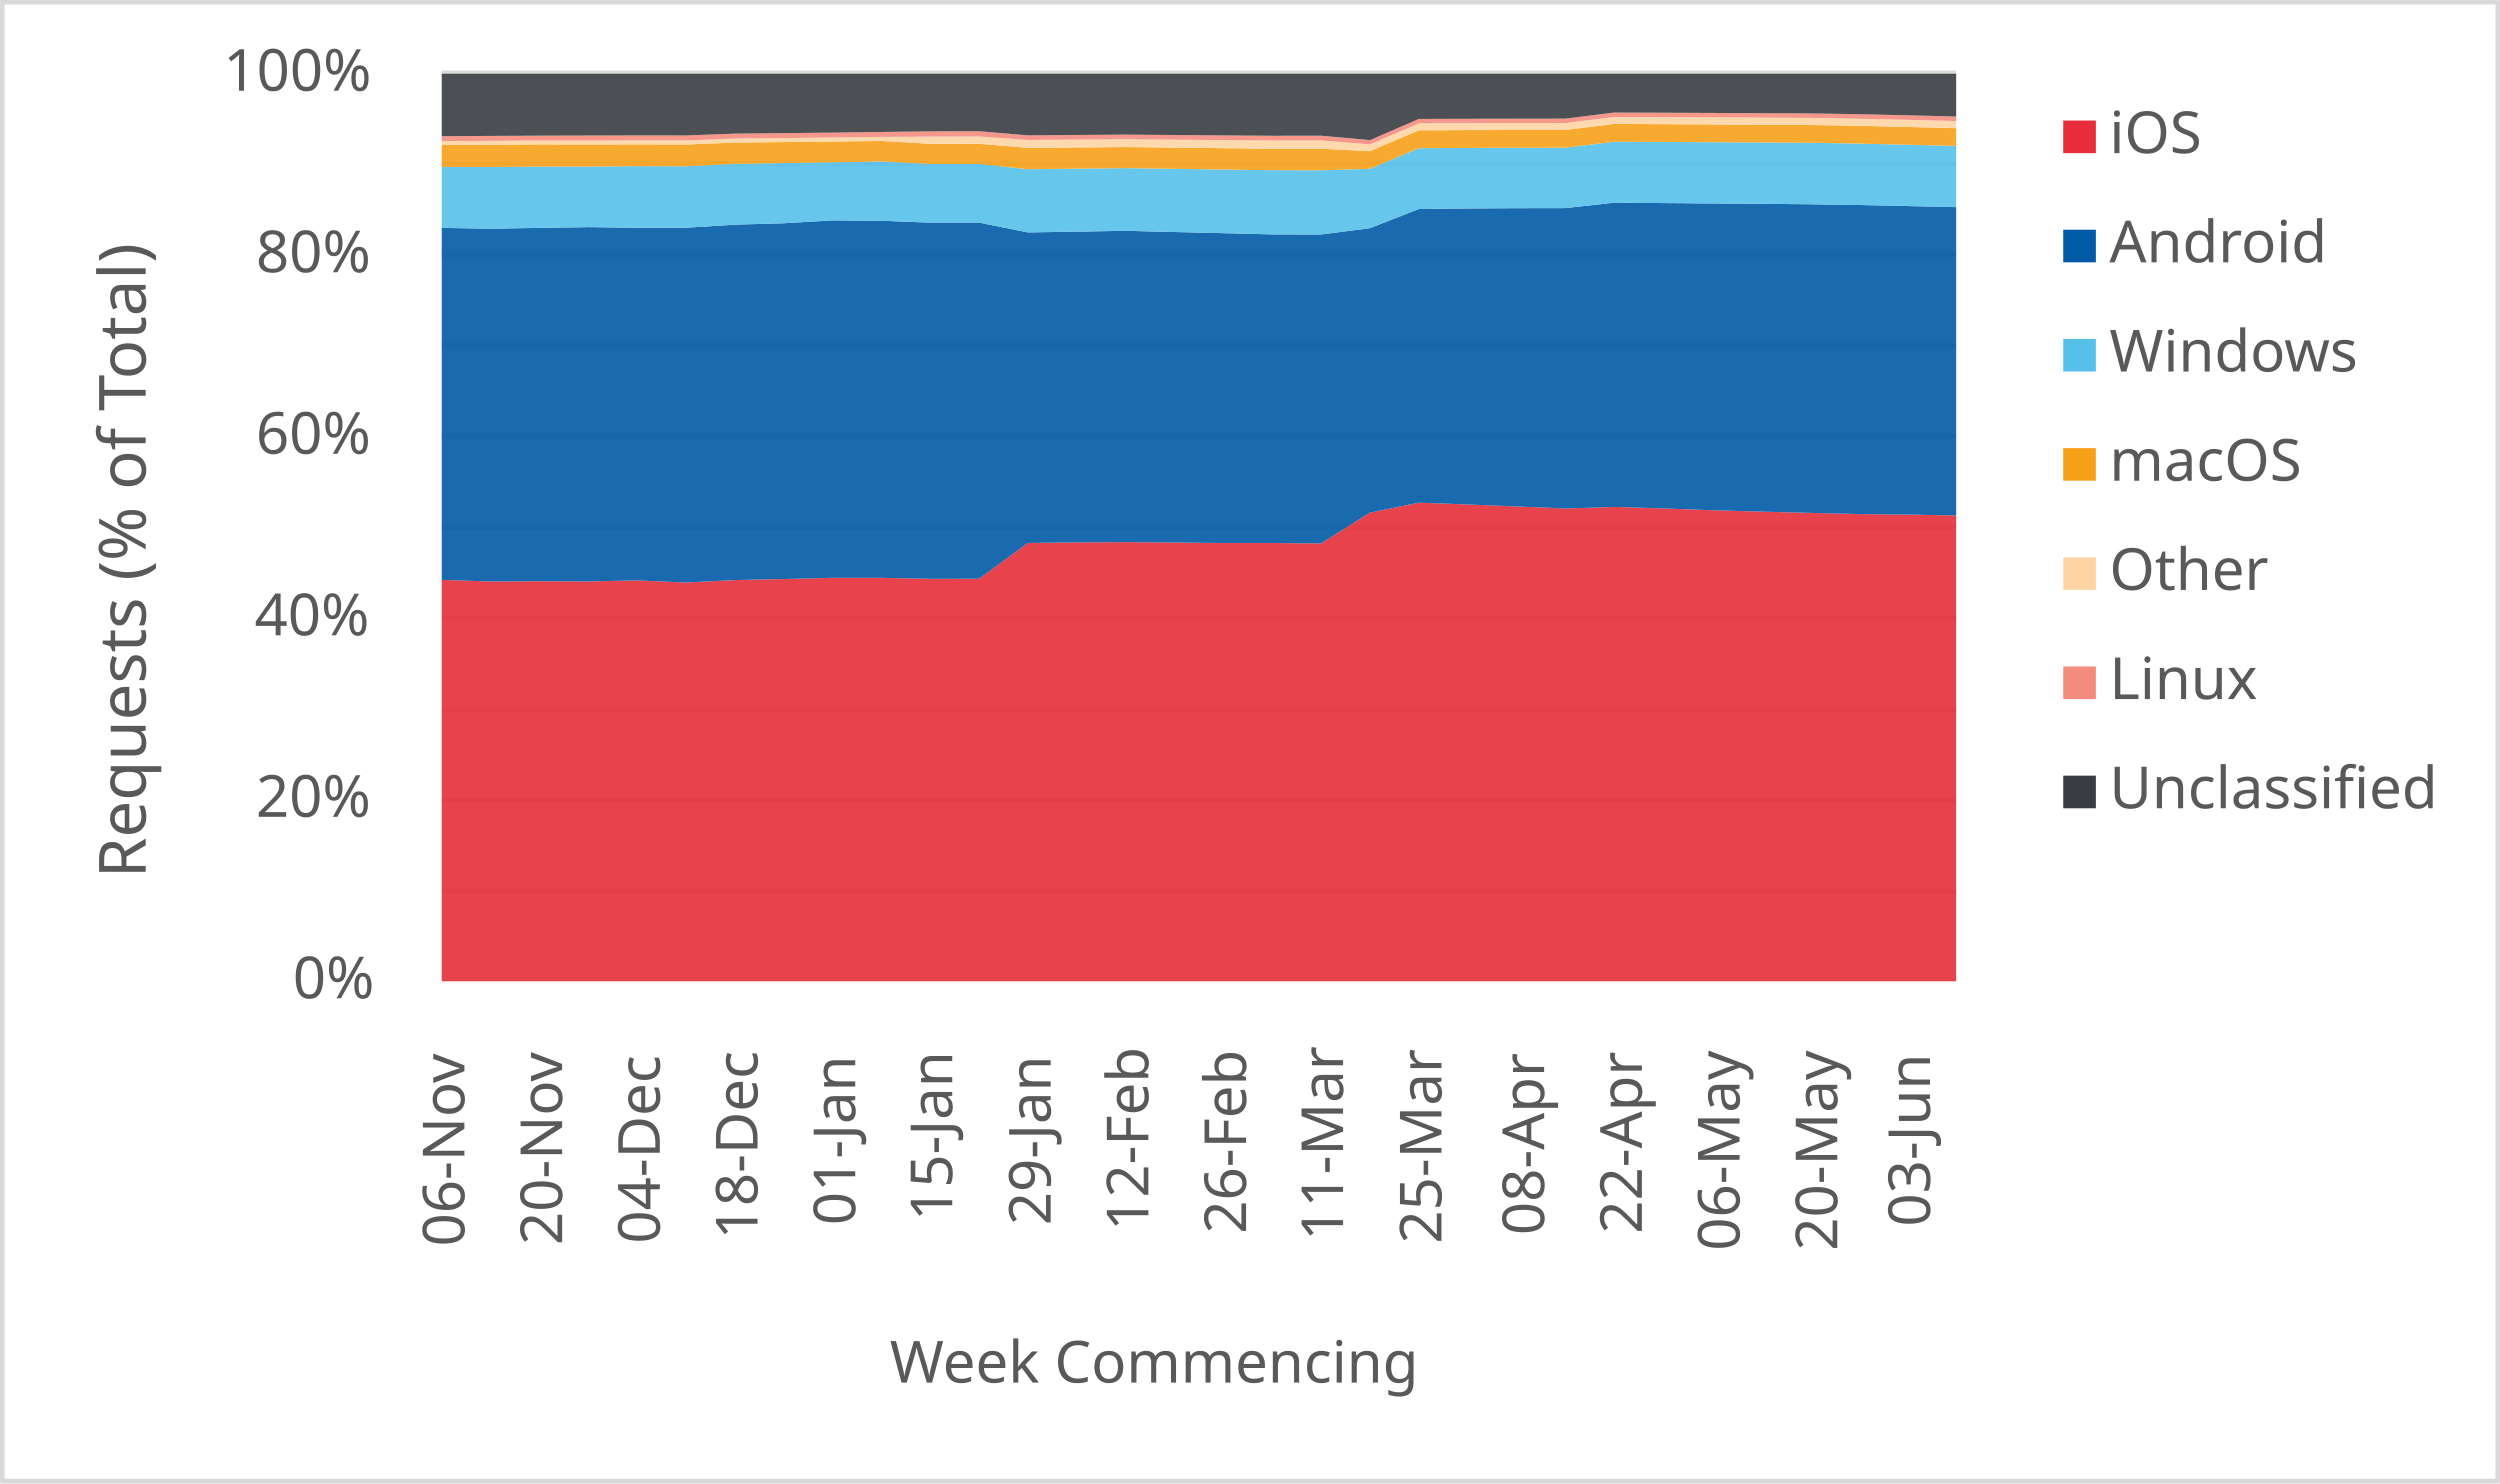
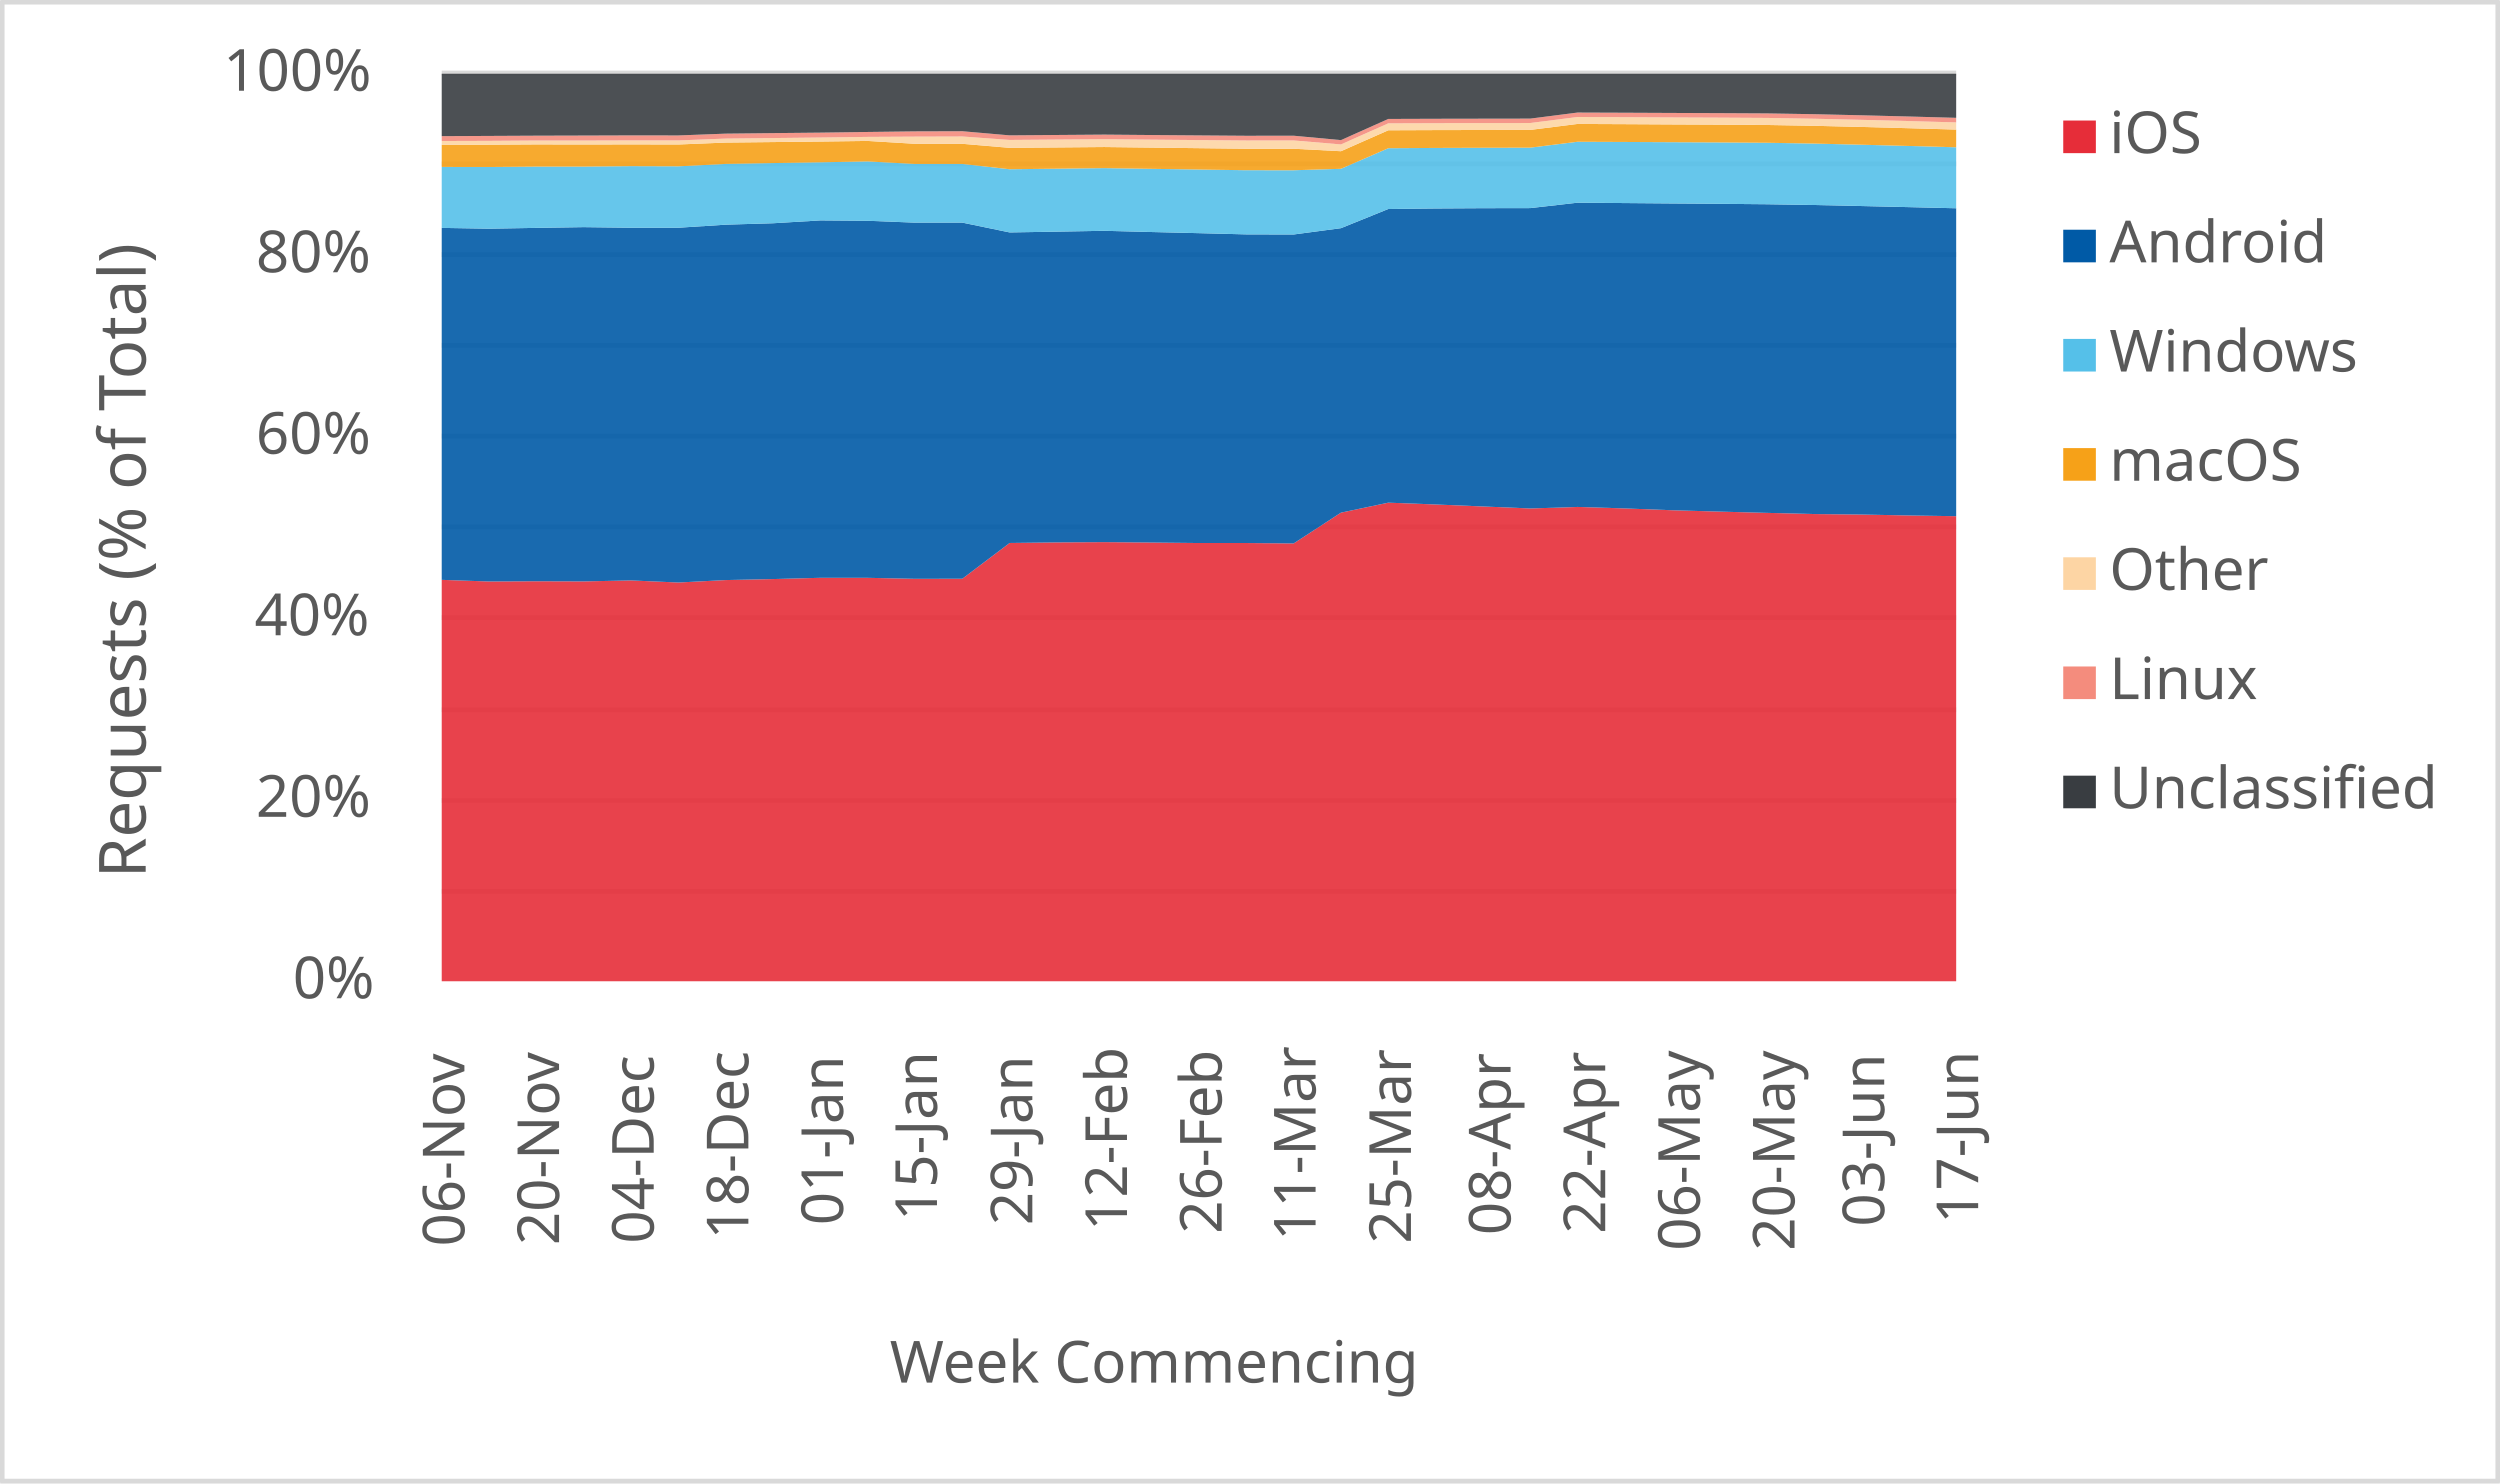
<svg xmlns="http://www.w3.org/2000/svg" width="1763" height="1046" xml:space="preserve" overflow="hidden">
  <defs>
    <clipPath id="clip0">
      <rect x="2917" y="346" width="1763" height="1046" />
    </clipPath>
  </defs>
  <g clip-path="url(#clip0)" transform="translate(-2917 -346)">
    <rect x="2918" y="347" width="1760" height="1043" fill="#FFFFFF" />
    <g>
      <path d="    M3228.5 974.532 4296.5 974.532    M3228.5 910.53 4296.5 910.53    M3228.5 846.528 4296.5 846.528    M3228.5 781.526 4296.5 781.526    M3228.5 717.524 4296.5 717.524    M3228.5 653.522 4296.5 653.522    M3228.5 589.52 4296.5 589.52    M3228.5 525.517 4296.5 525.517    M3228.5 461.515 4296.5 461.515    M3228.5 397.5 4296.5 397.5" stroke="#D9D9D9" stroke-width="3.438" stroke-linejoin="round" stroke-miterlimit="10" fill="none" />
    </g>
    <g>
      <path d="M 1038.5 4296.5 1038.5" stroke="#D9D9D9" stroke-width="3.438" stroke-linejoin="round" stroke-miterlimit="10" fill="none" fill-rule="evenodd" />
    </g>
    <g>
      <text fill="#595959" font-family="Verdana,sans-serif" font-weight="400" font-size="41" transform="matrix(6.12323e-17 -1 1 6.12323e-17 3244.5 1225)">06-Nov</text>
    </g>
    <g>
-       <text fill="#595959" font-family="Verdana,sans-serif" font-weight="400" font-size="41" transform="matrix(6.12323e-17 -1 1 6.12323e-17 3313.403 1224)">20-Nov</text>
+       <text fill="#595959" font-family="Verdana,sans-serif" font-weight="400" font-size="41" transform="matrix(6.12323e-17 -1 1 6.12323e-17 3311.25 1224)">20-Nov</text>
    </g>
    <g>
-       <text fill="#595959" font-family="Verdana,sans-serif" font-weight="400" font-size="41" transform="matrix(6.12323e-17 -1 1 6.12323e-17 3382.306 1223)">04-Dec</text>
+       <text fill="#595959" font-family="Verdana,sans-serif" font-weight="400" font-size="41" transform="matrix(6.12323e-17 -1 1 6.12323e-17 3378 1223)">04-Dec</text>
    </g>
    <g>
-       <text fill="#595959" font-family="Verdana,sans-serif" font-weight="400" font-size="41" transform="matrix(6.12323e-17 -1 1 6.12323e-17 3451.21 1220)">18-Dec</text>
+       <text fill="#595959" font-family="Verdana,sans-serif" font-weight="400" font-size="41" transform="matrix(6.12323e-17 -1 1 6.12323e-17 3444.75 1220)">18-Dec</text>
    </g>
    <g>
-       <text fill="#595959" font-family="Verdana,sans-serif" font-weight="400" font-size="41" transform="matrix(6.12323e-17 -1 1 6.12323e-17 3520.113 1210)">01-Jan</text>
+       <text fill="#595959" font-family="Verdana,sans-serif" font-weight="400" font-size="41" transform="matrix(6.12323e-17 -1 1 6.12323e-17 3511.5 1210)">01-Jan</text>
    </g>
    <g>
-       <text fill="#595959" font-family="Verdana,sans-serif" font-weight="400" font-size="41" transform="matrix(6.12323e-17 -1 1 6.12323e-17 3588.516 1207)">15-Jan</text>
+       <text fill="#595959" font-family="Verdana,sans-serif" font-weight="400" font-size="41" transform="matrix(6.12323e-17 -1 1 6.12323e-17 3577.75 1207)">15-Jan</text>
    </g>
    <g>
-       <text fill="#595959" font-family="Verdana,sans-serif" font-weight="400" font-size="41" transform="matrix(6.12323e-17 -1 1 6.12323e-17 3657.919 1210)">29-Jan</text>
+       <text fill="#595959" font-family="Verdana,sans-serif" font-weight="400" font-size="41" transform="matrix(6.12323e-17 -1 1 6.12323e-17 3645 1210)">29-Jan</text>
    </g>
    <g>
-       <text fill="#595959" font-family="Verdana,sans-serif" font-weight="400" font-size="41" transform="matrix(6.12323e-17 -1 1 6.12323e-17 3726.823 1214)">12-Feb</text>
+       <text fill="#595959" font-family="Verdana,sans-serif" font-weight="400" font-size="41" transform="matrix(6.12323e-17 -1 1 6.12323e-17 3711.75 1214)">12-Feb</text>
    </g>
    <g>
-       <text fill="#595959" font-family="Verdana,sans-serif" font-weight="400" font-size="41" transform="matrix(6.12323e-17 -1 1 6.12323e-17 3795.726 1216)">26-Feb</text>
+       <text fill="#595959" font-family="Verdana,sans-serif" font-weight="400" font-size="41" transform="matrix(6.12323e-17 -1 1 6.12323e-17 3778.5 1216)">26-Feb</text>
    </g>
    <g>
-       <text fill="#595959" font-family="Verdana,sans-serif" font-weight="400" font-size="41" transform="matrix(6.12323e-17 -1 1 6.12323e-17 3864.129 1221)">11-Mar</text>
+       <text fill="#595959" font-family="Verdana,sans-serif" font-weight="400" font-size="41" transform="matrix(6.12323e-17 -1 1 6.12323e-17 3844.75 1221)">11-Mar</text>
    </g>
    <g>
-       <text fill="#595959" font-family="Verdana,sans-serif" font-weight="400" font-size="41" transform="matrix(6.12323e-17 -1 1 6.12323e-17 3933.532 1223)">25-Mar</text>
+       <text fill="#595959" font-family="Verdana,sans-serif" font-weight="400" font-size="41" transform="matrix(6.12323e-17 -1 1 6.12323e-17 3912 1223)">25-Mar</text>
    </g>
    <g>
-       <text fill="#595959" font-family="Verdana,sans-serif" font-weight="400" font-size="41" transform="matrix(6.12323e-17 -1 1 6.12323e-17 4005.935 1217)">08-Apr</text>
+       <text fill="#595959" font-family="Verdana,sans-serif" font-weight="400" font-size="41" transform="matrix(6.12323e-17 -1 1 6.12323e-17 3982.25 1217)">08-Apr</text>
    </g>
    <g>
-       <text fill="#595959" font-family="Verdana,sans-serif" font-weight="400" font-size="41" transform="matrix(6.12323e-17 -1 1 6.12323e-17 4074.839 1216)">22-Apr</text>
+       <text fill="#595959" font-family="Verdana,sans-serif" font-weight="400" font-size="41" transform="matrix(6.12323e-17 -1 1 6.12323e-17 4049 1216)">22-Apr</text>
    </g>
    <g>
-       <text fill="#595959" font-family="Verdana,sans-serif" font-weight="400" font-size="41" transform="matrix(6.12323e-17 -1 1 6.12323e-17 4143.742 1228)">06-May</text>
+       <text fill="#595959" font-family="Verdana,sans-serif" font-weight="400" font-size="41" transform="matrix(6.12323e-17 -1 1 6.12323e-17 4115.75 1228)">06-May</text>
    </g>
    <g>
-       <text fill="#595959" font-family="Verdana,sans-serif" font-weight="400" font-size="41" transform="matrix(6.12323e-17 -1 1 6.12323e-17 4212.645 1228)">20-May</text>
+       <text fill="#595959" font-family="Verdana,sans-serif" font-weight="400" font-size="41" transform="matrix(6.12323e-17 -1 1 6.12323e-17 4182.5 1228)">20-May</text>
    </g>
    <g>
-       <text fill="#595959" font-family="Verdana,sans-serif" font-weight="400" font-size="41" transform="matrix(6.12323e-17 -1 1 6.12323e-17 4278.048 1211)">03-Jun</text>
+       <text fill="#595959" font-family="Verdana,sans-serif" font-weight="400" font-size="41" transform="matrix(6.12323e-17 -1 1 6.12323e-17 4245.75 1211)">03-Jun</text>
+     </g>
+     <g>
+       <text fill="#595959" font-family="Verdana,sans-serif" font-weight="400" font-size="41" transform="matrix(6.12323e-17 -1 1 6.12323e-17 4312 1209)">17-Jun</text>
    </g>
    <g>
      <text fill="#595959" font-family="Verdana,sans-serif" font-weight="400" font-size="41" transform="matrix(1 0 0 1 3123.5 1050)">0%</text>
    </g>
    <g>
      <text fill="#595959" font-family="Verdana,sans-serif" font-weight="400" font-size="41" transform="matrix(1 0 0 1 3097.5 922)">20%</text>
    </g>
    <g>
      <text fill="#595959" font-family="Verdana,sans-serif" font-weight="400" font-size="41" transform="matrix(1 0 0 1 3096.5 794)">40%</text>
    </g>
    <g>
      <text fill="#595959" font-family="Verdana,sans-serif" font-weight="400" font-size="41" transform="matrix(1 0 0 1 3097.5 666)">60%</text>
    </g>
    <g>
      <text fill="#595959" font-family="Verdana,sans-serif" font-weight="400" font-size="41" transform="matrix(1 0 0 1 3097.5 538)">80%</text>
    </g>
    <g>
      <text fill="#595959" font-family="Verdana,sans-serif" font-weight="400" font-size="41" transform="matrix(1 0 0 1 3074.5 410)">100%</text>
    </g>
    <g>
      <text fill="#595959" font-family="Verdana,sans-serif" font-weight="400" font-size="41" transform="matrix(1 0 0 1 3544.5 1321)">Week Commencing</text>
    </g>
    <g>
      <text fill="#595959" font-family="Verdana,sans-serif" font-weight="400" font-size="46" transform="matrix(6.12323e-17 -1 1 6.12323e-17 3019.73 965.25)">Requests (% of Total)</text>
    </g>
    <rect x="2918.5" y="347.5" width="1760" height="1043" stroke="#D9D9D9" stroke-width="3.438" stroke-linejoin="round" stroke-miterlimit="10" fill="none" />
    <g>
-       <path d="M3228.5 1038 3262.952 1038 3297.403 1038 3331.855 1038 3366.306 1038 3400.758 1038 3435.21 1038 3469.661 1038 3504.113 1038 3538.565 1038 3573.016 1038 3607.468 1038 3641.919 1038 3676.371 1038 3710.823 1038 3745.274 1038 3779.726 1038 3814.177 1038 3848.629 1038 3883.081 1038 3917.532 1038 3951.984 1038 3986.435 1038 4020.887 1038 4055.339 1038 4089.79 1038 4124.242 1038 4158.694 1038 4193.145 1038 4227.597 1038 4262.048 1038 4296.5 1038 4296.5 709.501 4262.048 708.853 4227.597 708.511 4193.145 707.677 4158.694 706.787 4124.242 705.825 4089.79 704.543 4055.339 703.499 4020.887 704.569 3986.435 703.161 3951.984 701.758 3917.532 700.487 3883.081 707.525 3848.629 729.24 3814.177 728.934 3779.726 728.947 3745.274 728.59 3710.823 728.306 3676.371 728.498 3641.919 728.908 3607.468 754.118 3573.016 754.176 3538.565 753.479 3504.113 753.466 3469.661 754.354 3435.21 755.064 3400.758 756.794 3366.306 755.31 3331.855 756.011 3297.403 755.895 3262.952 756.065 3228.5 754.912 3228.5 1038Z" fill="#e62d39" opacity="0.9" />
+       <path d="M3228.5 1038 3261.875 1038 3295.25 1038 3328.625 1038 3362 1038 3395.375 1038 3428.75 1038 3462.125 1038 3495.5 1038 3528.875 1038 3562.25 1038 3595.625 1038 3629 1038 3662.375 1038 3695.75 1038 3729.125 1038 3762.5 1038 3795.875 1038 3829.25 1038 3862.625 1038 3896 1038 3929.375 1038 3962.75 1038 3996.125 1038 4029.5 1038 4062.875 1038 4096.25 1038 4129.625 1038 4163 1038 4196.375 1038 4229.75 1038 4263.125 1038 4296.5 1038 4296.5 710.023 4263.125 709.501 4229.75 708.853 4196.375 708.511 4163 707.677 4129.625 706.787 4096.25 705.825 4062.875 704.543 4029.5 703.499 3996.125 704.569 3962.75 703.161 3929.375 701.758 3896 700.487 3862.625 707.525 3829.25 729.24 3795.875 728.934 3762.5 728.947 3729.125 728.59 3695.75 728.306 3662.375 728.498 3629 728.908 3595.625 754.118 3562.25 754.176 3528.875 753.479 3495.5 753.466 3462.125 754.354 3428.75 755.064 3395.375 756.794 3362 755.31 3328.625 756.011 3295.25 755.895 3261.875 756.065 3228.5 754.912 3228.5 1038Z" fill="#e62d39" opacity="0.9" />
    </g>
    <g>
-       <path d="M3228.5 754.912 3262.952 756.065 3297.403 755.895 3331.855 756.011 3366.306 755.31 3400.758 756.794 3435.21 755.064 3469.661 754.354 3504.113 753.466 3538.565 753.479 3573.016 754.176 3607.468 754.118 3641.919 728.908 3676.371 728.498 3710.823 728.306 3745.274 728.59 3779.726 728.947 3814.177 728.934 3848.629 729.24 3883.081 707.525 3917.532 700.487 3951.984 701.758 3986.435 703.161 4020.887 704.569 4055.339 703.499 4089.79 704.543 4124.242 705.825 4158.694 706.787 4193.145 707.677 4227.597 708.511 4262.048 708.853 4296.5 709.501 4296.5 492.065 4262.048 491.295 4227.597 490.575 4193.145 490.033 4158.694 489.723 4124.242 489.482 4089.79 489.196 4055.339 488.939 4020.887 492.751 3986.435 492.816 3951.984 493.016 3917.532 493.393 3883.081 506.915 3848.629 511.365 3814.177 511.285 3779.726 510.428 3745.274 509.62 3710.823 508.761 3676.371 509.353 3641.919 509.91 3607.468 502.983 3573.016 503.001 3538.565 501.707 3504.113 501.422 3469.661 503.439 3435.21 504.431 3400.758 506.598 3366.306 506.612 3331.855 506.175 3297.403 506.701 3262.952 507.274 3228.5 506.706 3228.5 754.912Z" fill="#005aa6" opacity="0.9" />
+       <path d="M3228.5 754.912 3261.875 756.065 3295.25 755.895 3328.625 756.011 3362 755.31 3395.375 756.794 3428.75 755.064 3462.125 754.354 3495.5 753.466 3528.875 753.479 3562.25 754.176 3595.625 754.118 3629 728.908 3662.375 728.498 3695.75 728.306 3729.125 728.59 3762.5 728.947 3795.875 728.934 3829.25 729.24 3862.625 707.525 3896 700.487 3929.375 701.758 3962.75 703.161 3996.125 704.569 4029.5 703.499 4062.875 704.543 4096.25 705.825 4129.625 706.787 4163 707.677 4196.375 708.511 4229.75 708.853 4263.125 709.501 4296.5 710.023 4296.5 492.869 4263.125 492.065 4229.75 491.295 4196.375 490.575 4163 490.033 4129.625 489.723 4096.25 489.482 4062.875 489.196 4029.5 488.939 3996.125 492.751 3962.75 492.816 3929.375 493.016 3896 493.393 3862.625 506.915 3829.25 511.365 3795.875 511.285 3762.5 510.428 3729.125 509.62 3695.75 508.761 3662.375 509.353 3629 509.91 3595.625 502.983 3562.25 503.001 3528.875 501.707 3495.5 501.422 3462.125 503.439 3428.75 504.431 3395.375 506.598 3362 506.612 3328.625 506.175 3295.25 506.701 3261.875 507.274 3228.5 506.706 3228.5 754.912Z" fill="#005aa6" opacity="0.9" />
    </g>
    <g>
-       <path d="M3228.5 506.706 3262.952 507.274 3297.403 506.701 3331.855 506.175 3366.306 506.612 3400.758 506.598 3435.21 504.431 3469.661 503.439 3504.113 501.422 3538.565 501.707 3573.016 503.001 3607.468 502.983 3641.919 509.91 3676.371 509.353 3710.823 508.761 3745.274 509.62 3779.726 510.428 3814.177 511.285 3848.629 511.365 3883.081 506.915 3917.532 493.393 3951.984 493.016 3986.435 492.816 4020.887 492.751 4055.339 488.939 4089.79 489.196 4124.242 489.482 4158.694 489.723 4193.145 490.033 4227.597 490.575 4262.048 491.295 4296.5 492.065 4296.5 448.933 4262.048 448.056 4227.597 447.253 4193.145 446.676 4158.694 446.446 4124.242 446.281 4089.79 446.105 4055.339 445.964 4020.887 450.122 3986.435 450.198 3951.984 450.316 3917.532 450.535 3883.081 465.04 3848.629 466.061 3814.177 466.04 3779.726 465.546 3745.274 465.06 3710.823 464.562 3676.371 464.956 3641.919 465.352 3607.468 461.616 3573.016 461.616 3538.565 459.83 3504.113 460.45 3469.661 460.991 3435.21 461.58 3400.758 463.284 3366.306 463.162 3331.855 463.486 3297.403 463.49 3262.952 463.786 3228.5 463.732 3228.5 506.706Z" fill="#55c0e9" opacity="0.9" />
+       <path d="M3228.5 506.706 3261.875 507.274 3295.25 506.701 3328.625 506.175 3362 506.612 3395.375 506.598 3428.75 504.431 3462.125 503.439 3495.5 501.422 3528.875 501.707 3562.25 503.001 3595.625 502.983 3629 509.91 3662.375 509.353 3695.75 508.761 3729.125 509.62 3762.5 510.428 3795.875 511.285 3829.25 511.365 3862.625 506.915 3896 493.393 3929.375 493.016 3962.75 492.816 3996.125 492.751 4029.5 488.939 4062.875 489.196 4096.25 489.482 4129.625 489.723 4163 490.033 4196.375 490.575 4229.75 491.295 4263.125 492.065 4296.5 492.869 4296.5 449.874 4263.125 448.933 4229.75 448.056 4196.375 447.253 4163 446.676 4129.625 446.446 4096.25 446.281 4062.875 446.105 4029.5 445.964 3996.125 450.122 3962.75 450.198 3929.375 450.316 3896 450.535 3862.625 465.04 3829.25 466.061 3795.875 466.04 3762.5 465.546 3729.125 465.06 3695.75 464.562 3662.375 464.956 3629 465.352 3595.625 461.616 3562.25 461.616 3528.875 459.83 3495.5 460.45 3462.125 460.991 3428.75 461.58 3395.375 463.284 3362 463.162 3328.625 463.486 3295.25 463.49 3261.875 463.786 3228.5 463.732 3228.5 506.706Z" fill="#55c0e9" opacity="0.9" />
    </g>
    <g>
-       <path d="M3228.5 463.732 3262.952 463.786 3297.403 463.49 3331.855 463.486 3366.306 463.162 3400.758 463.284 3435.21 461.58 3469.661 460.991 3504.113 460.45 3538.565 459.83 3573.016 461.616 3607.468 461.616 3641.919 465.352 3676.371 464.956 3710.823 464.562 3745.274 465.06 3779.726 465.546 3814.177 466.04 3848.629 466.061 3883.081 465.04 3917.532 450.535 3951.984 450.316 3986.435 450.198 4020.887 450.122 4055.339 445.964 4089.79 446.105 4124.242 446.281 4158.694 446.446 4193.145 446.676 4227.597 447.253 4262.048 448.056 4296.5 448.933 4296.5 436.411 4262.048 435.524 4227.597 434.712 4193.145 434.131 4158.694 433.914 4124.242 433.751 4089.79 433.559 4055.339 433.401 4020.887 437.613 3986.435 437.667 3951.984 437.737 3917.532 437.874 3883.081 452.637 3848.629 450.906 3814.177 450.885 3779.726 450.487 3745.274 450.087 3710.823 449.68 3676.371 449.972 3641.919 450.26 3607.468 447.404 3573.016 447.398 3538.565 445.385 3504.113 445.82 3469.661 446.182 3435.21 446.543 3400.758 447.892 3366.306 447.827 3331.855 447.896 3297.403 447.832 3262.952 448.042 3228.5 448.112 3228.5 463.732Z" fill="#f6a118" opacity="0.9" />
+       <path d="M3228.5 463.732 3261.875 463.786 3295.25 463.49 3328.625 463.486 3362 463.162 3395.375 463.284 3428.75 461.58 3462.125 460.991 3495.5 460.45 3528.875 459.83 3562.25 461.616 3595.625 461.616 3629 465.352 3662.375 464.956 3695.75 464.562 3729.125 465.06 3762.5 465.546 3795.875 466.04 3829.25 466.061 3862.625 465.04 3896 450.535 3929.375 450.316 3962.75 450.198 3996.125 450.122 4029.5 445.964 4062.875 446.105 4096.25 446.281 4129.625 446.446 4163 446.676 4196.375 447.253 4229.75 448.056 4263.125 448.933 4296.5 449.874 4296.5 437.369 4263.125 436.411 4229.75 435.524 4196.375 434.712 4163 434.131 4129.625 433.914 4096.25 433.751 4062.875 433.559 4029.5 433.401 3996.125 437.613 3962.75 437.667 3929.375 437.737 3896 437.874 3862.625 452.637 3829.25 450.906 3795.875 450.885 3762.5 450.487 3729.125 450.087 3695.75 449.68 3662.375 449.972 3629 450.26 3595.625 447.404 3562.25 447.398 3528.875 445.385 3495.5 445.82 3462.125 446.182 3428.75 446.543 3395.375 447.892 3362 447.827 3328.625 447.896 3295.25 447.832 3261.875 448.042 3228.5 448.112 3228.5 463.732Z" fill="#f6a118" opacity="0.9" />
    </g>
    <g>
-       <path d="M3228.5 448.112 3262.952 448.042 3297.403 447.832 3331.855 447.896 3366.306 447.827 3400.758 447.892 3435.21 446.543 3469.661 446.182 3504.113 445.82 3538.565 445.385 3573.016 447.398 3607.468 447.404 3641.919 450.26 3676.371 449.972 3710.823 449.68 3745.274 450.087 3779.726 450.487 3814.177 450.885 3848.629 450.906 3883.081 452.637 3917.532 437.874 3951.984 437.737 3986.435 437.667 4020.887 437.613 4055.339 433.401 4089.79 433.559 4124.242 433.751 4158.694 433.914 4193.145 434.131 4227.597 434.712 4262.048 435.524 4296.5 436.411 4296.5 431.378 4262.048 430.512 4227.597 429.725 4193.145 429.161 4158.694 428.961 4124.242 428.811 4089.79 428.642 4055.339 428.504 4020.887 432.754 3986.435 432.806 3951.984 432.868 3917.532 432.988 3883.081 447.861 3848.629 445.05 3814.177 445.084 3779.726 444.782 3745.274 444.476 3710.823 444.146 3676.371 444.412 3641.919 444.684 3607.468 442.251 3573.016 442.35 3538.565 442.54 3504.113 442.98 3469.661 443.356 3435.21 443.726 3400.758 445.031 3366.306 445.007 3331.855 445.109 3297.403 445.086 3262.952 445.335 3228.5 445.445 3228.5 448.112Z" fill="#fdd5a4" opacity="0.9" />
+       <path d="M3228.5 448.112 3261.875 448.042 3295.25 447.832 3328.625 447.896 3362 447.827 3395.375 447.892 3428.75 446.543 3462.125 446.182 3495.5 445.82 3528.875 445.385 3562.25 447.398 3595.625 447.404 3629 450.26 3662.375 449.972 3695.75 449.68 3729.125 450.087 3762.5 450.487 3795.875 450.885 3829.25 450.906 3862.625 452.637 3896 437.874 3929.375 437.737 3962.75 437.667 3996.125 437.613 4029.5 433.401 4062.875 433.559 4096.25 433.751 4129.625 433.914 4163 434.131 4196.375 434.712 4229.75 435.524 4263.125 436.411 4296.5 437.369 4296.5 432.32 4263.125 431.378 4229.75 430.512 4196.375 429.725 4163 429.161 4129.625 428.961 4096.25 428.811 4062.875 428.642 4029.5 428.504 3996.125 432.754 3962.75 432.806 3929.375 432.868 3896 432.988 3862.625 447.861 3829.25 445.05 3795.875 445.084 3762.5 444.782 3729.125 444.476 3695.75 444.146 3662.375 444.412 3629 444.684 3595.625 442.251 3562.25 442.35 3528.875 442.54 3495.5 442.98 3462.125 443.356 3428.75 443.726 3395.375 445.031 3362 445.007 3328.625 445.109 3295.25 445.086 3261.875 445.335 3228.5 445.445 3228.5 448.112Z" fill="#fdd5a4" opacity="0.9" />
    </g>
    <g>
-       <path d="M3228.5 445.445 3262.952 445.335 3297.403 445.086 3331.855 445.109 3366.306 445.007 3400.758 445.031 3435.21 443.726 3469.661 443.356 3504.113 442.98 3538.565 442.54 3573.016 442.35 3607.468 442.251 3641.919 444.684 3676.371 444.412 3710.823 444.146 3745.274 444.476 3779.726 444.782 3814.177 445.084 3848.629 445.05 3883.081 447.861 3917.532 432.988 3951.984 432.868 3986.435 432.806 4020.887 432.754 4055.339 428.504 4089.79 428.642 4124.242 428.811 4158.694 428.961 4193.145 429.161 4227.597 429.725 4262.048 430.512 4296.5 431.378 4296.5 428.16 4262.048 427.302 4227.597 426.527 4193.145 425.972 4158.694 425.787 4124.242 425.651 4089.79 425.495 4055.339 425.372 4020.887 429.648 3986.435 429.7 3951.984 429.763 3917.532 429.881 3883.081 444.821 3848.629 441.703 3814.177 441.754 3779.726 441.492 3745.274 441.225 3710.823 440.93 3676.371 441.19 3641.919 441.461 3607.468 438.542 3573.016 438.643 3538.565 439.063 3504.113 439.532 3469.661 439.873 3435.21 440.246 3400.758 441.515 3366.306 441.478 3331.855 441.59 3297.403 441.685 3262.952 441.854 3228.5 442.023 3228.5 445.445Z" fill="#f48c7d" opacity="0.9" />
+       <path d="M3228.5 445.445 3261.875 445.335 3295.25 445.086 3328.625 445.109 3362 445.007 3395.375 445.031 3428.75 443.726 3462.125 443.356 3495.5 442.98 3528.875 442.54 3562.25 442.35 3595.625 442.251 3629 444.684 3662.375 444.412 3695.75 444.146 3729.125 444.476 3762.5 444.782 3795.875 445.084 3829.25 445.05 3862.625 447.861 3896 432.988 3929.375 432.868 3962.75 432.806 3996.125 432.754 4029.5 428.504 4062.875 428.642 4096.25 428.811 4129.625 428.961 4163 429.161 4196.375 429.725 4229.75 430.512 4263.125 431.378 4296.5 432.32 4296.5 429.092 4263.125 428.16 4229.75 427.302 4196.375 426.527 4163 425.972 4129.625 425.787 4096.25 425.651 4062.875 425.495 4029.5 425.372 3996.125 429.648 3962.75 429.7 3929.375 429.763 3896 429.881 3862.625 444.821 3829.25 441.703 3795.875 441.754 3762.5 441.492 3729.125 441.225 3695.75 440.93 3662.375 441.19 3629 441.461 3595.625 438.542 3562.25 438.643 3528.875 439.063 3495.5 439.532 3462.125 439.873 3428.75 440.246 3395.375 441.515 3362 441.478 3328.625 441.59 3295.25 441.685 3261.875 441.854 3228.5 442.023 3228.5 445.445Z" fill="#f48c7d" opacity="0.9" />
    </g>
    <g>
-       <path d="M3228.5 442.023 3262.952 441.854 3297.403 441.685 3331.855 441.59 3366.306 441.478 3400.758 441.515 3435.21 440.246 3469.661 439.873 3504.113 439.532 3538.565 439.063 3573.016 438.643 3607.468 438.542 3641.919 441.461 3676.371 441.19 3710.823 440.93 3745.274 441.225 3779.726 441.492 3814.177 441.754 3848.629 441.703 3883.081 444.821 3917.532 429.881 3951.984 429.763 3986.435 429.7 4020.887 429.648 4055.339 425.372 4089.79 425.495 4124.242 425.651 4158.694 425.787 4193.145 425.972 4227.597 426.527 4262.048 427.302 4296.5 428.16 4296.5 398 4262.048 398 4227.597 398 4193.145 398 4158.694 398 4124.242 398 4089.79 398 4055.339 398 4020.887 398 3986.435 398 3951.984 398 3917.532 398 3883.081 398 3848.629 398 3814.177 398 3779.726 398 3745.274 398 3710.823 398 3676.371 398 3641.919 398 3607.468 398 3573.016 398 3538.565 398 3504.113 398 3469.661 398 3435.21 398 3400.758 398 3366.306 398 3331.855 398 3297.403 398 3262.952 398 3228.5 398 3228.5 442.023Z" fill="#393d41" opacity="0.9" />
+       <path d="M3228.5 442.023 3261.875 441.854 3295.25 441.685 3328.625 441.59 3362 441.478 3395.375 441.515 3428.75 440.246 3462.125 439.873 3495.5 439.532 3528.875 439.063 3562.25 438.643 3595.625 438.542 3629 441.461 3662.375 441.19 3695.75 440.93 3729.125 441.225 3762.5 441.492 3795.875 441.754 3829.25 441.703 3862.625 444.821 3896 429.881 3929.375 429.763 3962.75 429.7 3996.125 429.648 4029.5 425.372 4062.875 425.495 4096.25 425.651 4129.625 425.787 4163 425.972 4196.375 426.527 4229.75 427.302 4263.125 428.16 4296.5 429.092 4296.5 398 4263.125 398 4229.75 398 4196.375 398 4163 398 4129.625 398 4096.25 398 4062.875 398 4029.5 398 3996.125 398 3962.75 398 3929.375 398 3896 398 3862.625 398 3829.25 398 3795.875 398 3762.5 398 3729.125 398 3695.75 398 3662.375 398 3629 398 3595.625 398 3562.25 398 3528.875 398 3495.5 398 3462.125 398 3428.75 398 3395.375 398 3362 398 3328.625 398 3295.25 398 3261.875 398 3228.5 398 3228.5 442.023Z" fill="#393d41" opacity="0.9" />
    </g>
    <g>
      <rect x="4372" y="431" width="23" height="23" fill="#e62d39" />
    </g>
    <g>
      <text fill="#595959" font-family="Verdana,sans-serif" font-weight="400" font-size="41" transform="matrix(1 0 0 1 4404.56 454)">iOS</text>
    </g>
    <g>
      <rect x="4372" y="508" width="23" height="23" fill="#005aa6" />
    </g>
    <g>
      <text fill="#595959" font-family="Verdana,sans-serif" font-weight="400" font-size="41" transform="matrix(1 0 0 1 4404.56 531)">Android</text>
    </g>
    <g>
      <rect x="4372" y="585" width="23" height="23" fill="#55c0e9" />
    </g>
    <g>
      <text fill="#595959" font-family="Verdana,sans-serif" font-weight="400" font-size="41" transform="matrix(1 0 0 1 4404.56 608)">Windows</text>
    </g>
    <g>
      <rect x="4372" y="662" width="23" height="23" fill="#f6a118" />
    </g>
    <g>
      <text fill="#595959" font-family="Verdana,sans-serif" font-weight="400" font-size="41" transform="matrix(1 0 0 1 4404.56 685)">macOS</text>
    </g>
    <g>
      <rect x="4372" y="739" width="23" height="23" fill="#fdd5a4" />
    </g>
    <g>
      <text fill="#595959" font-family="Verdana,sans-serif" font-weight="400" font-size="41" transform="matrix(1 0 0 1 4404.56 762)">Other</text>
    </g>
    <g>
      <rect x="4372" y="816" width="23" height="23" fill="#f48c7d" />
    </g>
    <g>
      <text fill="#595959" font-family="Verdana,sans-serif" font-weight="400" font-size="41" transform="matrix(1 0 0 1 4404.56 839)">Linux</text>
    </g>
    <g>
      <rect x="4372" y="893" width="23" height="23" fill="#393d41" />
    </g>
    <g>
      <text fill="#595959" font-family="Verdana,sans-serif" font-weight="400" font-size="41" transform="matrix(1 0 0 1 4404.56 916)">Unclassified</text>
    </g>
  </g>
</svg>
